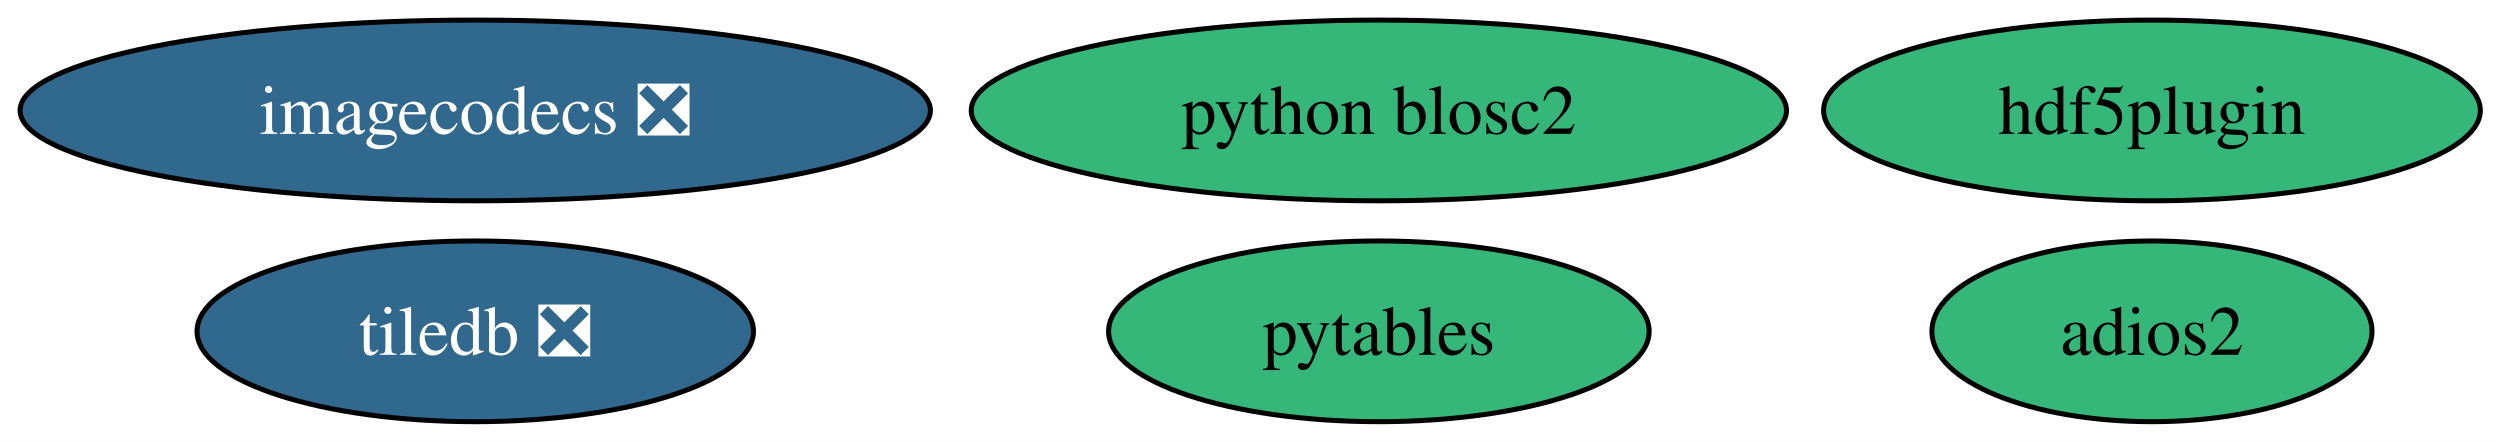
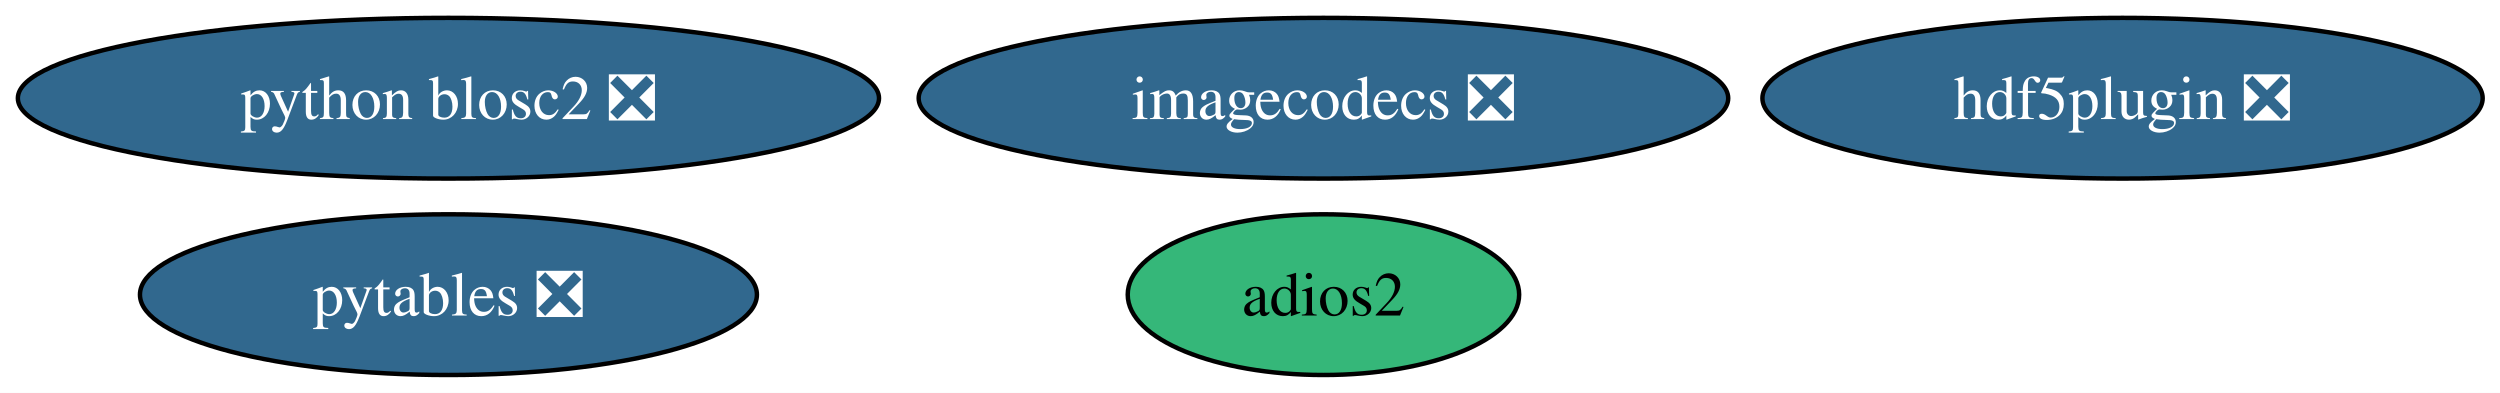
- <svg xmlns="http://www.w3.org/2000/svg" xmlns:xlink="http://www.w3.org/1999/xlink" width="498pt" height="88pt" viewBox="0.00 0.00 498.00 88.00">
+ <svg xmlns="http://www.w3.org/2000/svg" xmlns:xlink="http://www.w3.org/1999/xlink" width="560pt" height="88pt" viewBox="0.00 0.00 560.00 88.00">
  <g id="graph0" class="graph" transform="scale(1 1) rotate(0) translate(4 84)">
-     <polygon fill="white" stroke="none" points="-4,4 -4,-84 494.08,-84 494.08,4 -4,4" />
+     <polygon fill="white" stroke="none" points="-4,4 -4,-84 556.12,-84 556.12,4 -4,4" />
    <g id="node1" class="node">
      <g id="a_node1">
-         <a xlink:href="https://github.com/conda-forge/pytables-feedstock" xlink:title="pytables">
-           <ellipse fill="#35b779" stroke="black" cx="270.67" cy="-18" rx="53.84" ry="18" />
-           <text xml:space="preserve" text-anchor="middle" x="270.67" y="-13.32" font-family="Times,serif" font-size="14.00">pytables</text>
+         <a xlink:href="https://github.com/conda-forge/pytables-feedstock/pull/127" xlink:title="pytables ❎">
+           <ellipse fill="#31688e" stroke="black" cx="96.45" cy="-18" rx="69.1" ry="18" />
+           <text xml:space="preserve" text-anchor="middle" x="96.45" y="-13.32" font-family="Times,serif" font-size="14.00" fill="white">pytables ❎</text>
        </a>
      </g>
    </g>
    <g id="node2" class="node">
      <g id="a_node2">
-         <a xlink:href="https://github.com/conda-forge/tiledb-feedstock/pull/499" xlink:title="tiledb ❎">
-           <ellipse fill="#31688e" stroke="black" cx="90.67" cy="-18" rx="55.42" ry="18" />
-           <text xml:space="preserve" text-anchor="middle" x="90.67" y="-13.32" font-family="Times,serif" font-size="14.00" fill="white">tiledb ❎</text>
+         <a xlink:href="https://github.com/conda-forge/adios2-feedstock" xlink:title="adios2">
+           <ellipse fill="#35b779" stroke="black" cx="292.45" cy="-18" rx="43.84" ry="18" />
+           <text xml:space="preserve" text-anchor="middle" x="292.45" y="-13.32" font-family="Times,serif" font-size="14.00">adios2</text>
        </a>
      </g>
    </g>
    <g id="node3" class="node">
      <g id="a_node3">
-         <a xlink:href="https://github.com/conda-forge/adios2-feedstock" xlink:title="adios2">
-           <ellipse fill="#35b779" stroke="black" cx="424.67" cy="-18" rx="43.84" ry="18" />
-           <text xml:space="preserve" text-anchor="middle" x="424.67" y="-13.32" font-family="Times,serif" font-size="14.00">adios2</text>
+         <a xlink:href="https://github.com/conda-forge/hdf5plugin-feedstock/pull/77" xlink:title="hdf5plugin ❎">
+           <ellipse fill="#31688e" stroke="black" cx="471.45" cy="-62" rx="80.67" ry="18" />
+           <text xml:space="preserve" text-anchor="middle" x="471.45" y="-57.33" font-family="Times,serif" font-size="14.00" fill="white">hdf5plugin ❎</text>
        </a>
      </g>
    </g>
    <g id="node4" class="node">
      <g id="a_node4">
-         <a xlink:href="https://github.com/conda-forge/hdf5plugin-feedstock" xlink:title="hdf5plugin">
-           <ellipse fill="#35b779" stroke="black" cx="424.67" cy="-62" rx="65.41" ry="18" />
-           <text xml:space="preserve" text-anchor="middle" x="424.67" y="-57.33" font-family="Times,serif" font-size="14.00">hdf5plugin</text>
+         <a xlink:href="https://github.com/conda-forge/imagecodecs-feedstock/pull/161" xlink:title="imagecodecs ❎">
+           <ellipse fill="#31688e" stroke="black" cx="292.45" cy="-62" rx="90.67" ry="18" />
+           <text xml:space="preserve" text-anchor="middle" x="292.45" y="-57.33" font-family="Times,serif" font-size="14.00" fill="white">imagecodecs ❎</text>
        </a>
      </g>
    </g>
    <g id="node5" class="node">
      <g id="a_node5">
-         <a xlink:href="https://github.com/conda-forge/imagecodecs-feedstock/pull/161" xlink:title="imagecodecs ❎">
-           <ellipse fill="#31688e" stroke="black" cx="90.67" cy="-62" rx="90.67" ry="18" />
-           <text xml:space="preserve" text-anchor="middle" x="90.67" y="-57.33" font-family="Times,serif" font-size="14.00" fill="white">imagecodecs ❎</text>
-         </a>
-       </g>
-     </g>
-     <g id="node6" class="node">
-       <g id="a_node6">
-         <a xlink:href="https://github.com/conda-forge/python-blosc2-feedstock" xlink:title="python blosc2">
-           <ellipse fill="#35b779" stroke="black" cx="270.67" cy="-62" rx="81.2" ry="18" />
-           <text xml:space="preserve" text-anchor="middle" x="270.67" y="-57.33" font-family="Times,serif" font-size="14.00">python blosc2</text>
+         <a xlink:href="https://github.com/conda-forge/python-blosc2-feedstock/pull/95" xlink:title="python blosc2 ❎">
+           <ellipse fill="#31688e" stroke="black" cx="96.45" cy="-62" rx="96.45" ry="18" />
+           <text xml:space="preserve" text-anchor="middle" x="96.45" y="-57.33" font-family="Times,serif" font-size="14.00" fill="white">python blosc2 ❎</text>
        </a>
      </g>
    </g>
  </g>
</svg>
